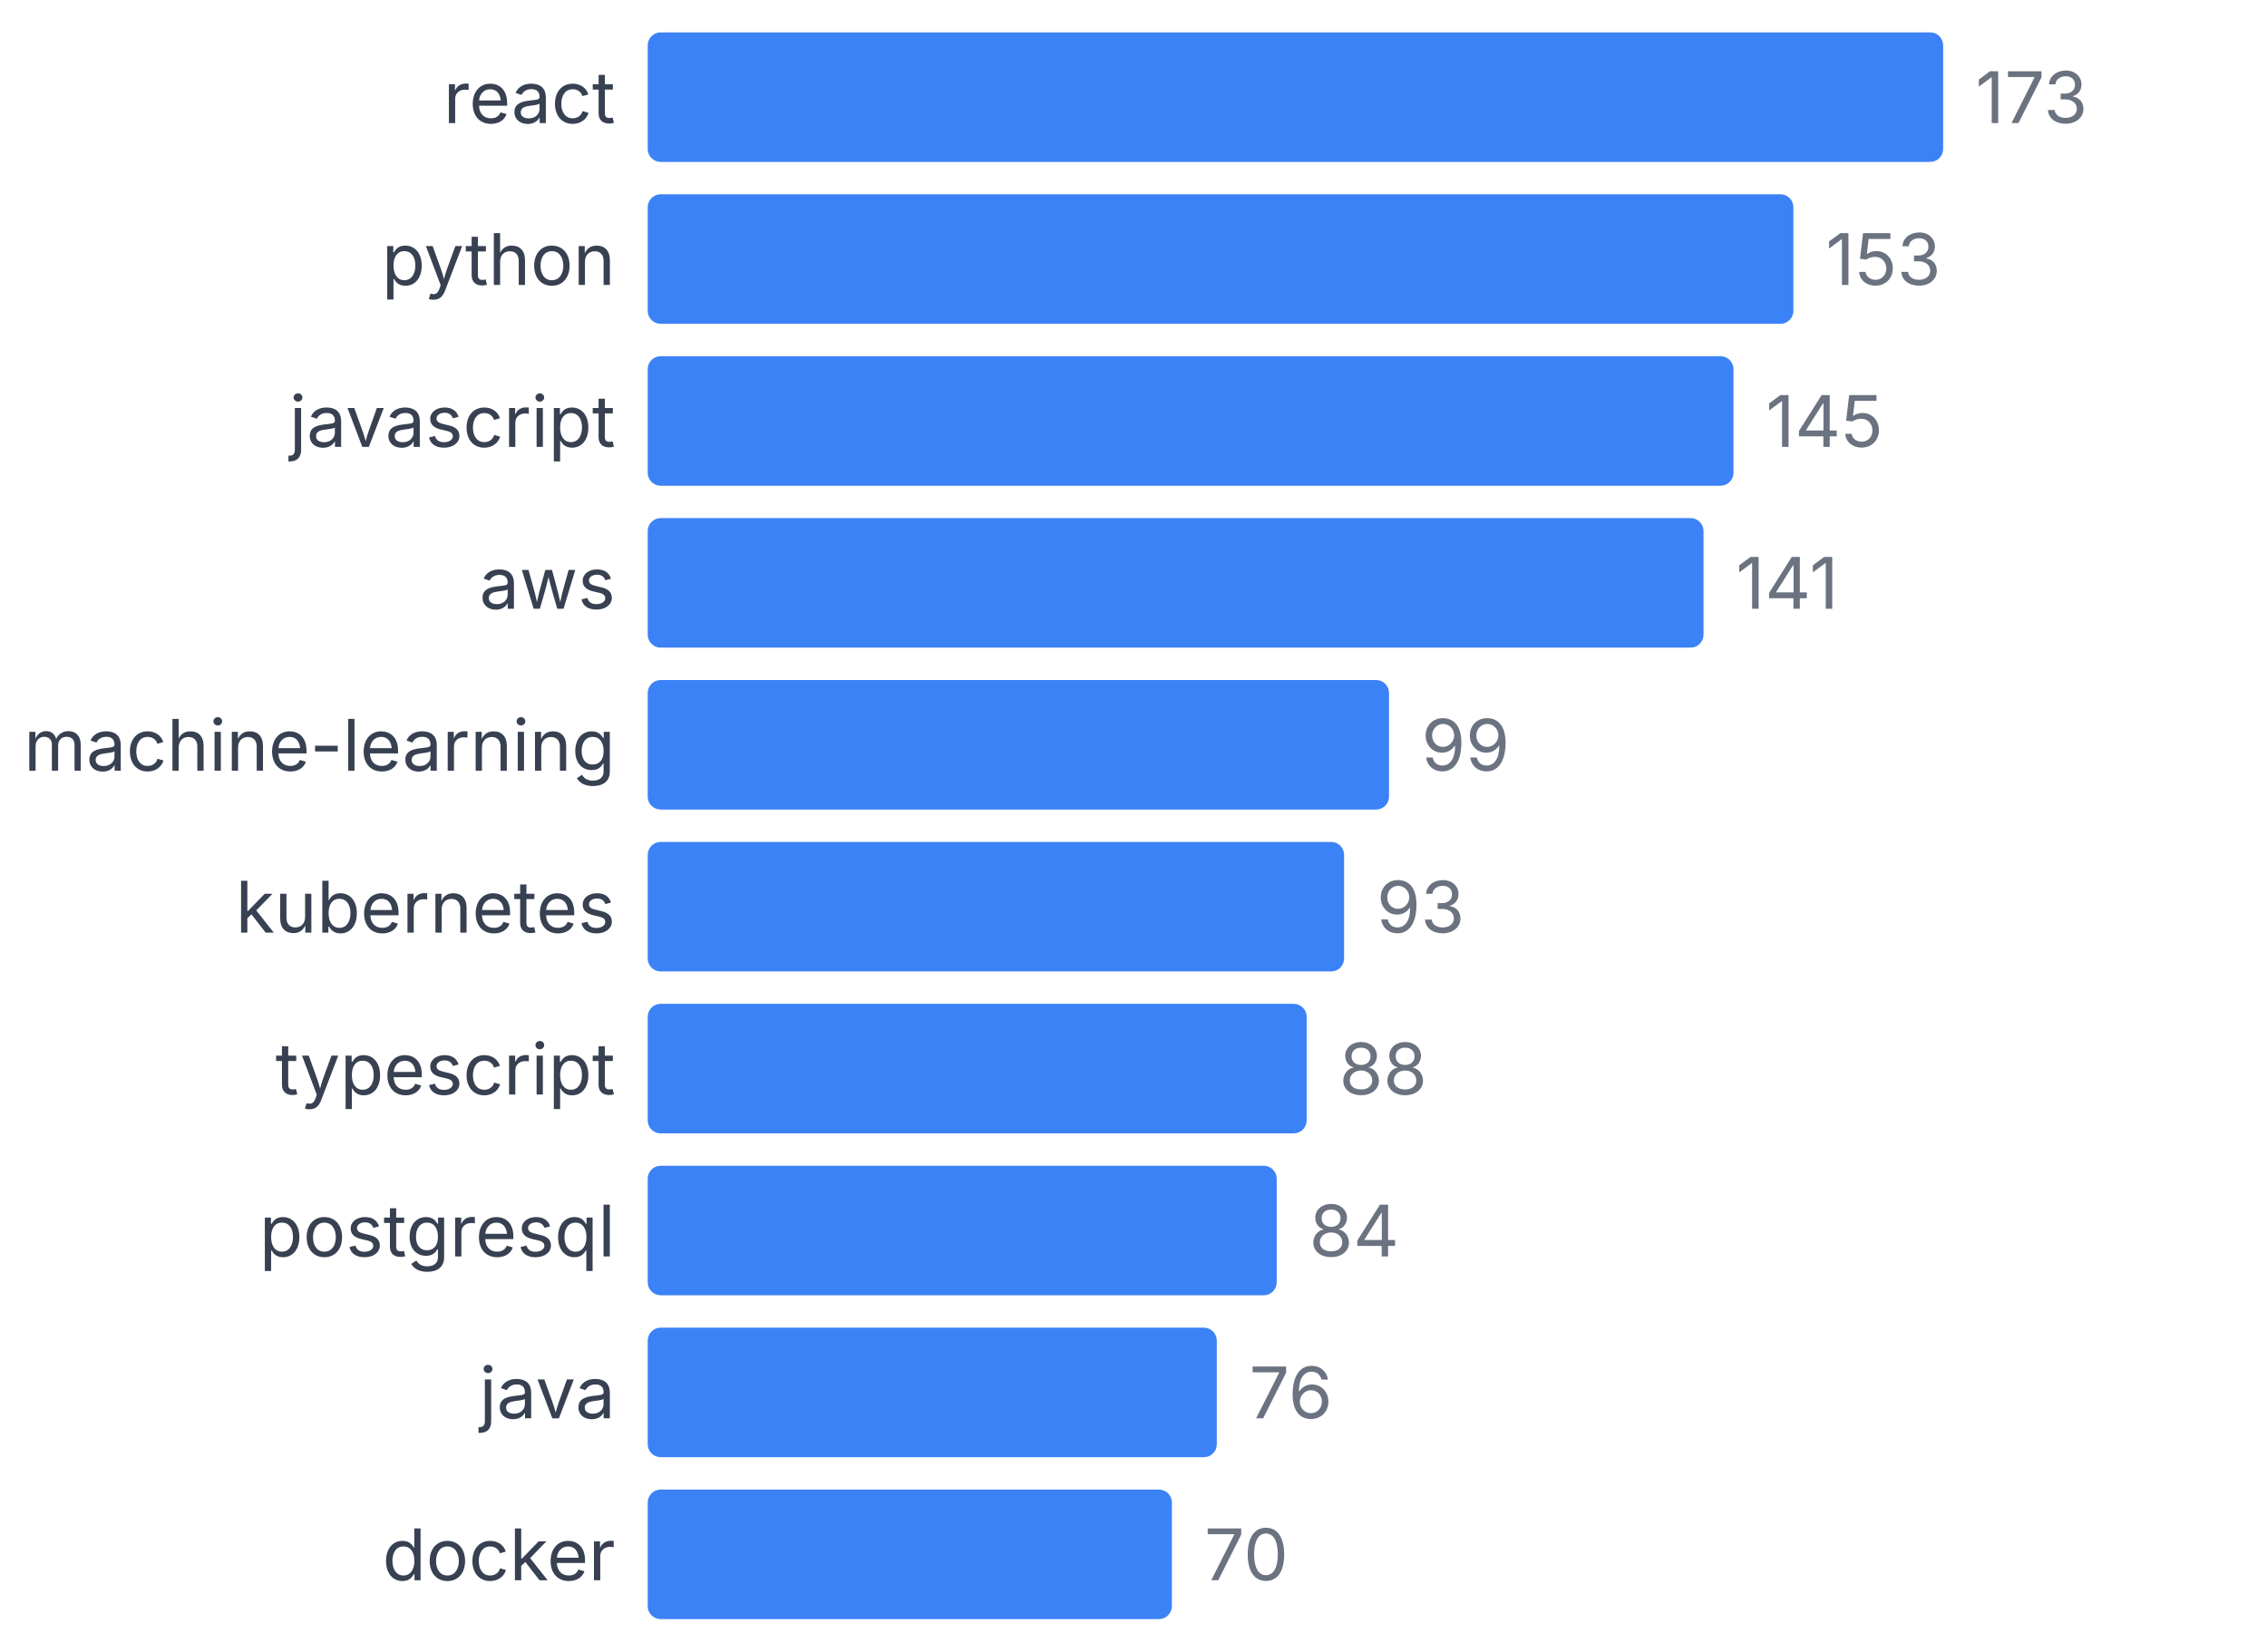
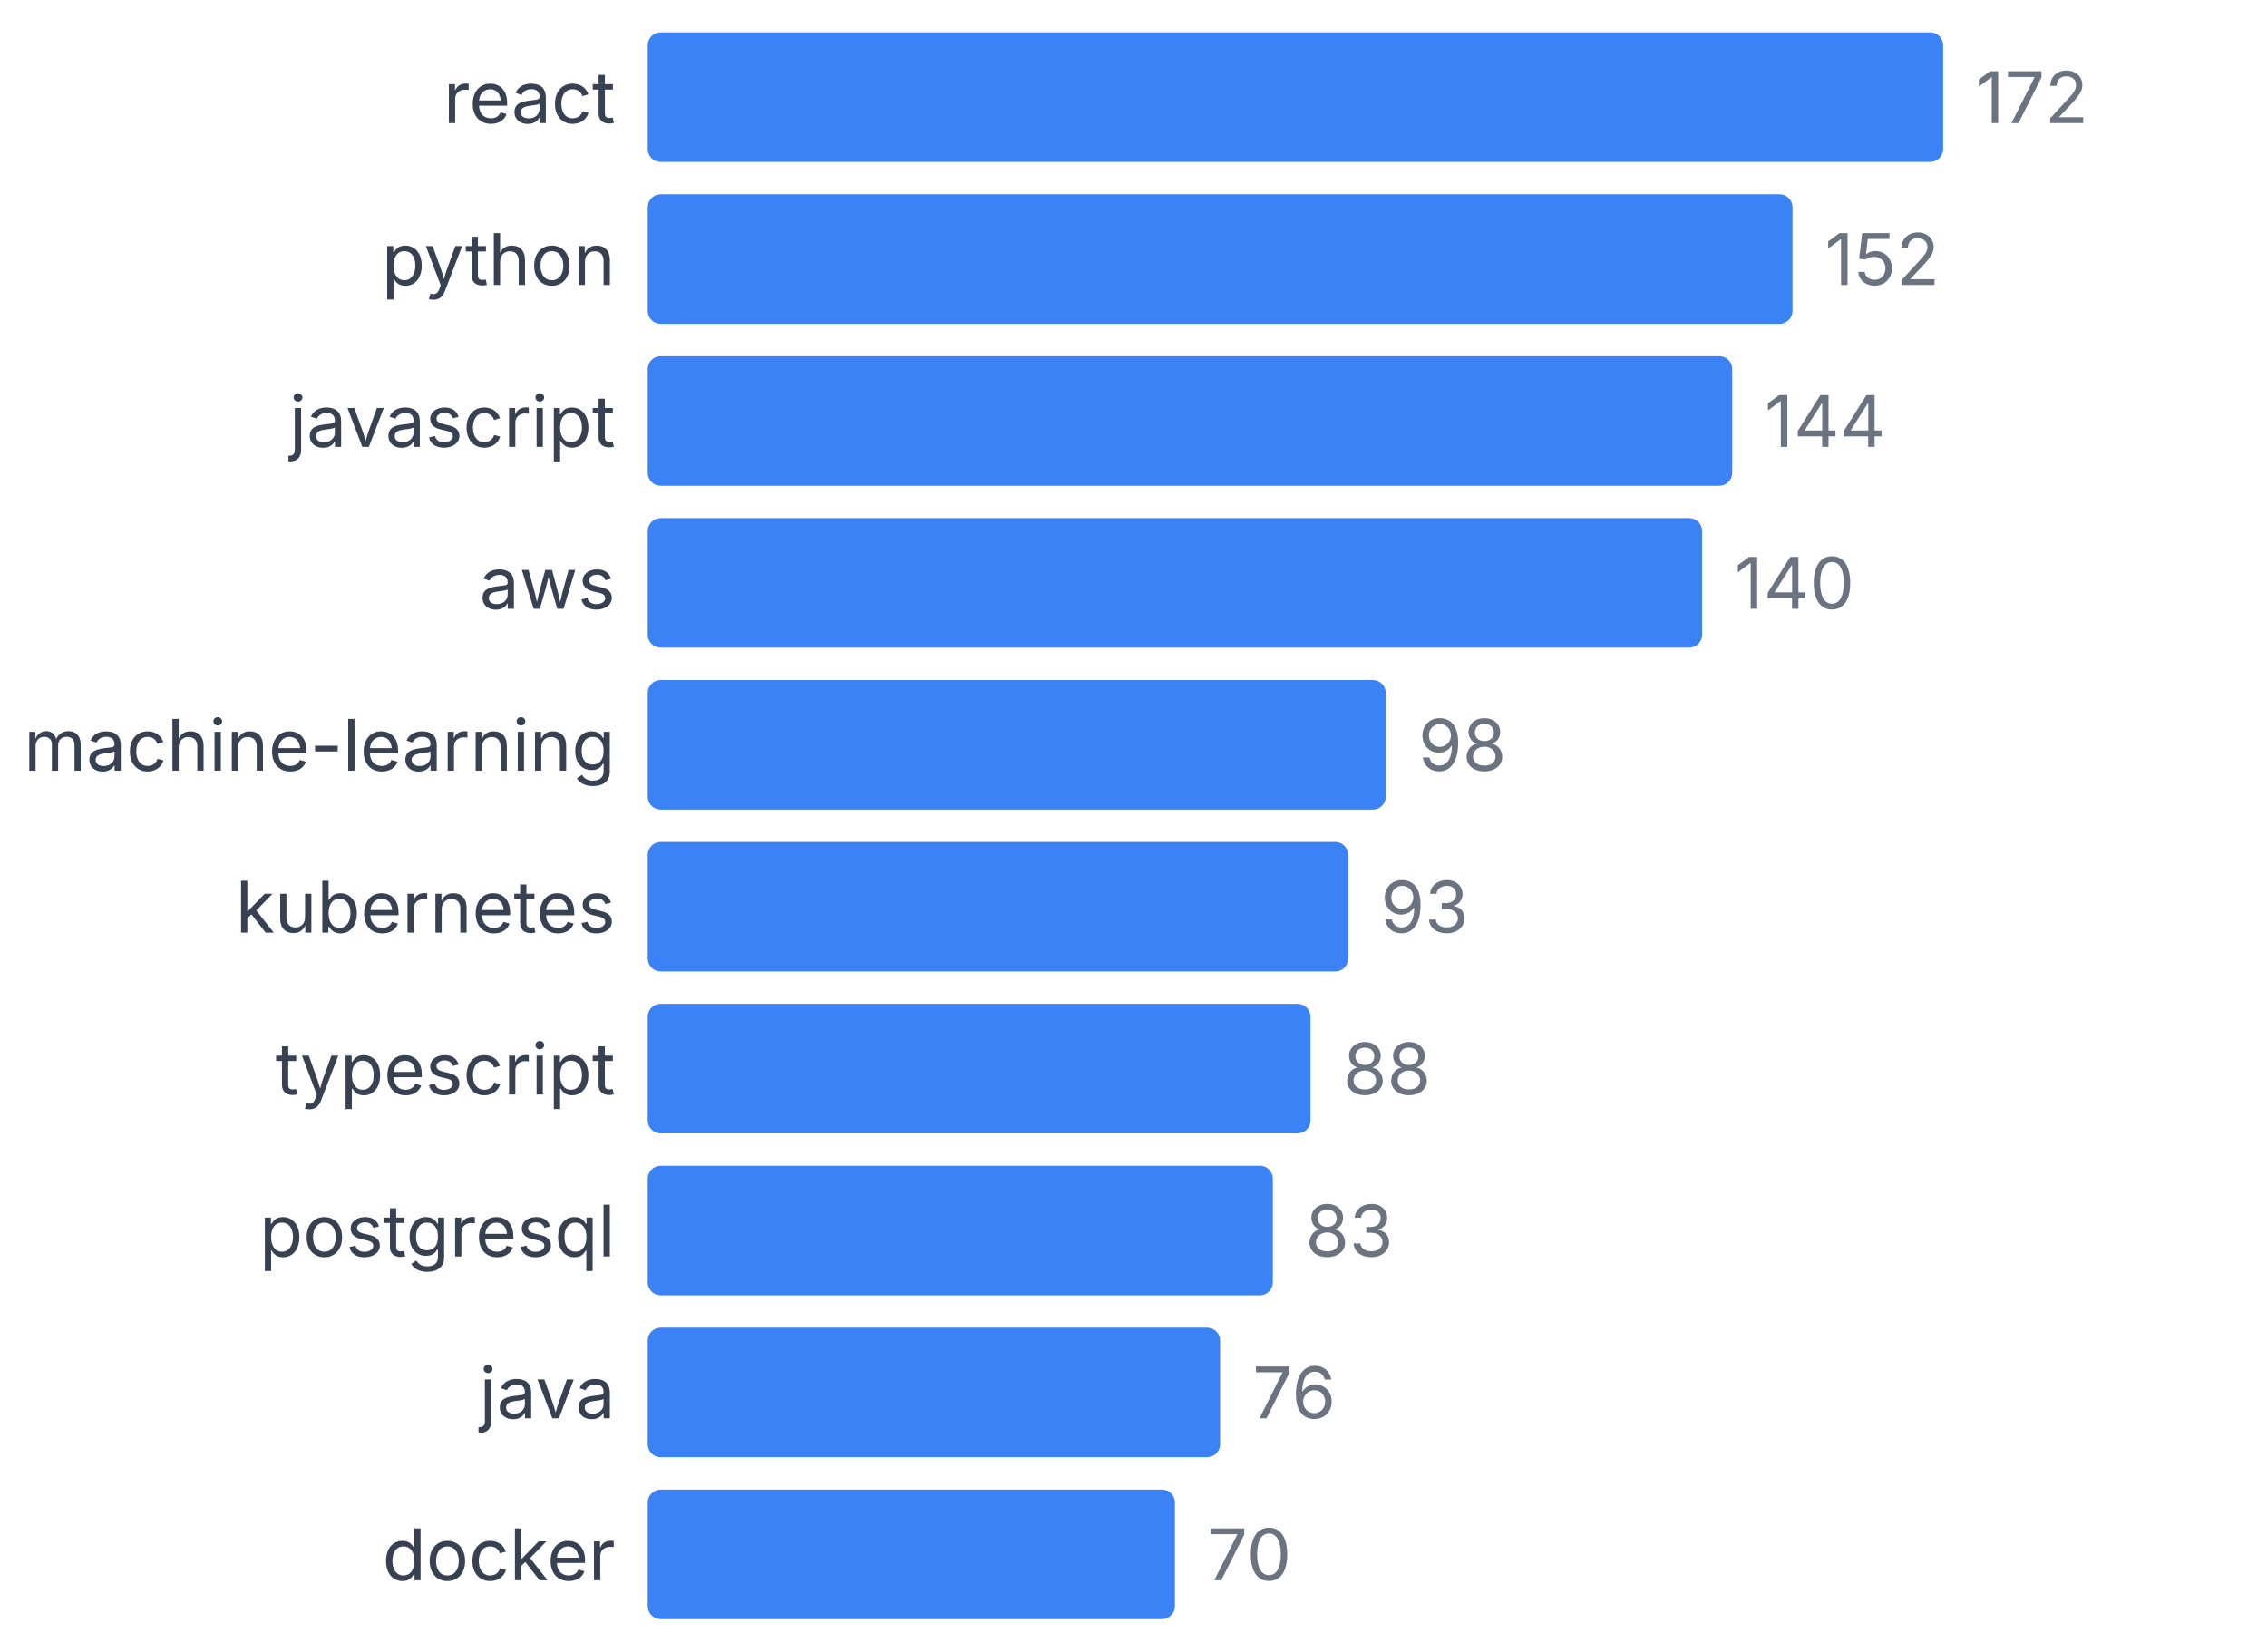
<svg xmlns="http://www.w3.org/2000/svg" width="350" height="255" viewBox="0 0 350 255">
  <style>
    text { font-family: system-ui, -apple-system, sans-serif; }
  </style>
  <text x="95" y="19" text-anchor="end" font-size="11" fill="#374151">react</text>
  <rect x="100" y="5" width="200" height="20" fill="#3b82f6" rx="2" />
-   <text x="305" y="19" font-size="11" fill="#6b7280">173</text>
+   <text x="305" y="19" font-size="11" fill="#6b7280">172</text>
  <text x="95" y="44" text-anchor="end" font-size="11" fill="#374151">python</text>
-   <rect x="100" y="30" width="176.879" height="20" fill="#3b82f6" rx="2" />
-   <text x="281.879" y="44" font-size="11" fill="#6b7280">153</text>
+   <rect x="100" y="30" width="176.744" height="20" fill="#3b82f6" rx="2" />
+   <text x="281.744" y="44" font-size="11" fill="#6b7280">152</text>
  <text x="95" y="69" text-anchor="end" font-size="11" fill="#374151">javascript</text>
-   <rect x="100" y="55" width="167.63" height="20" fill="#3b82f6" rx="2" />
-   <text x="272.63" y="69" font-size="11" fill="#6b7280">145</text>
+   <rect x="100" y="55" width="167.442" height="20" fill="#3b82f6" rx="2" />
+   <text x="272.442" y="69" font-size="11" fill="#6b7280">144</text>
  <text x="95" y="94" text-anchor="end" font-size="11" fill="#374151">aws</text>
-   <rect x="100" y="80" width="163.006" height="20" fill="#3b82f6" rx="2" />
-   <text x="268.006" y="94" font-size="11" fill="#6b7280">141</text>
+   <rect x="100" y="80" width="162.791" height="20" fill="#3b82f6" rx="2" />
+   <text x="267.791" y="94" font-size="11" fill="#6b7280">140</text>
  <text x="95" y="119" text-anchor="end" font-size="11" fill="#374151">machine-learning</text>
-   <rect x="100" y="105" width="114.451" height="20" fill="#3b82f6" rx="2" />
-   <text x="219.451" y="119" font-size="11" fill="#6b7280">99</text>
+   <rect x="100" y="105" width="113.953" height="20" fill="#3b82f6" rx="2" />
+   <text x="218.953" y="119" font-size="11" fill="#6b7280">98</text>
  <text x="95" y="144" text-anchor="end" font-size="11" fill="#374151">kubernetes</text>
-   <rect x="100" y="130" width="107.514" height="20" fill="#3b82f6" rx="2" />
-   <text x="212.514" y="144" font-size="11" fill="#6b7280">93</text>
+   <rect x="100" y="130" width="108.14" height="20" fill="#3b82f6" rx="2" />
+   <text x="213.14" y="144" font-size="11" fill="#6b7280">93</text>
  <text x="95" y="169" text-anchor="end" font-size="11" fill="#374151">typescript</text>
-   <rect x="100" y="155" width="101.734" height="20" fill="#3b82f6" rx="2" />
-   <text x="206.734" y="169" font-size="11" fill="#6b7280">88</text>
+   <rect x="100" y="155" width="102.326" height="20" fill="#3b82f6" rx="2" />
+   <text x="207.326" y="169" font-size="11" fill="#6b7280">88</text>
  <text x="95" y="194" text-anchor="end" font-size="11" fill="#374151">postgresql</text>
-   <rect x="100" y="180" width="97.11" height="20" fill="#3b82f6" rx="2" />
-   <text x="202.11" y="194" font-size="11" fill="#6b7280">84</text>
+   <rect x="100" y="180" width="96.512" height="20" fill="#3b82f6" rx="2" />
+   <text x="201.512" y="194" font-size="11" fill="#6b7280">83</text>
  <text x="95" y="219" text-anchor="end" font-size="11" fill="#374151">java</text>
-   <rect x="100" y="205" width="87.861" height="20" fill="#3b82f6" rx="2" />
-   <text x="192.861" y="219" font-size="11" fill="#6b7280">76</text>
+   <rect x="100" y="205" width="88.372" height="20" fill="#3b82f6" rx="2" />
+   <text x="193.372" y="219" font-size="11" fill="#6b7280">76</text>
  <text x="95" y="244" text-anchor="end" font-size="11" fill="#374151">docker</text>
-   <rect x="100" y="230" width="80.925" height="20" fill="#3b82f6" rx="2" />
-   <text x="185.925" y="244" font-size="11" fill="#6b7280">70</text>
+   <rect x="100" y="230" width="81.395" height="20" fill="#3b82f6" rx="2" />
+   <text x="186.395" y="244" font-size="11" fill="#6b7280">70</text>
</svg>
